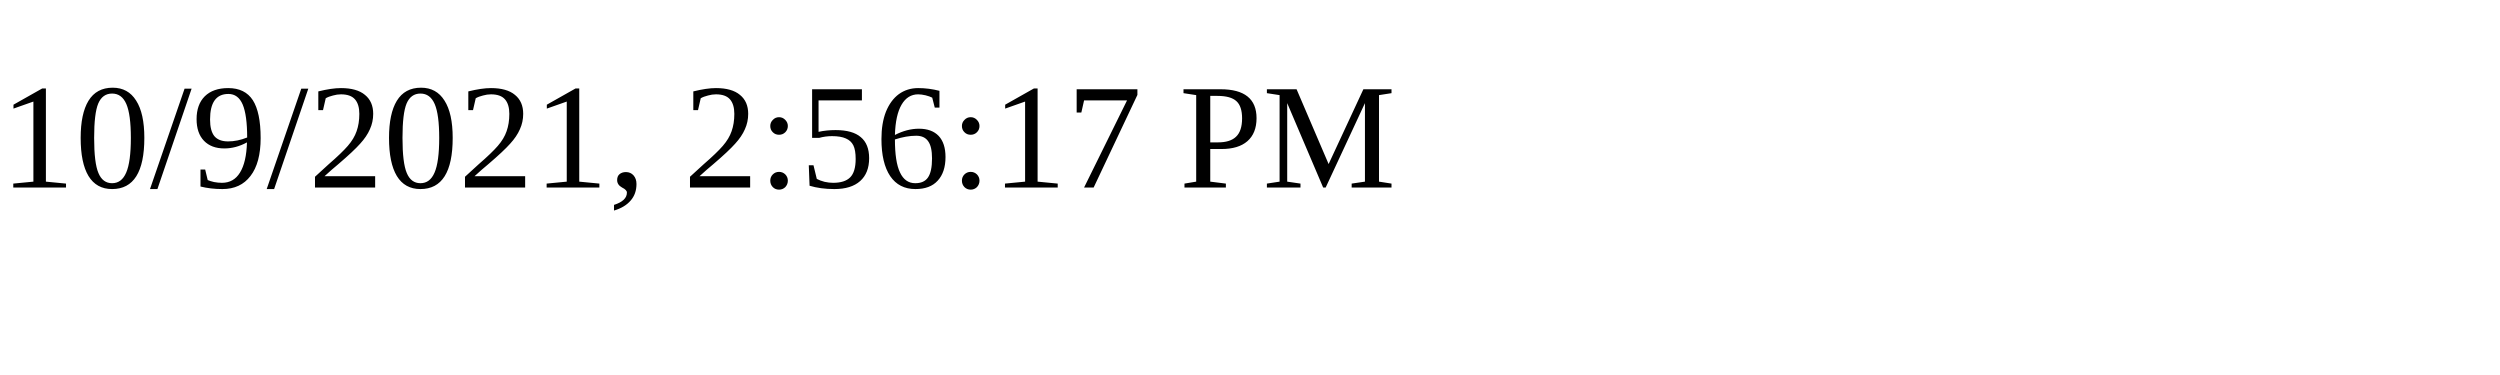
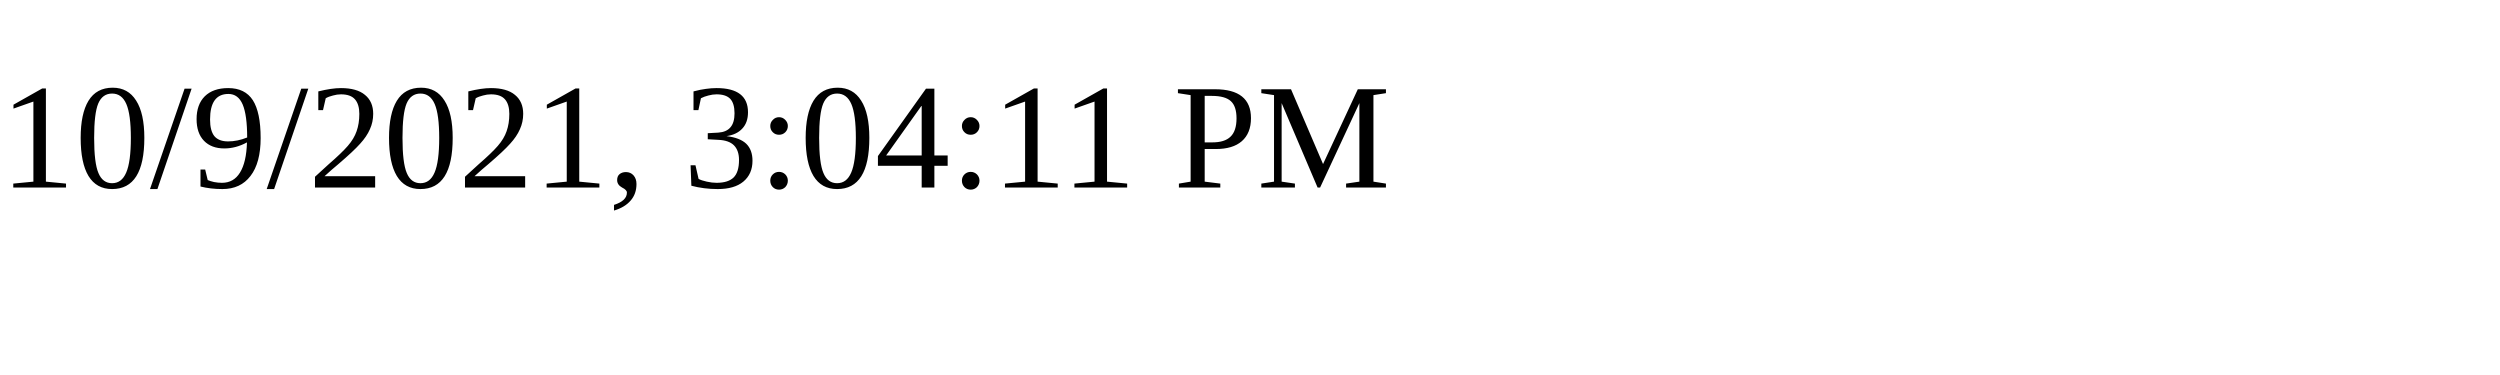
<svg xmlns="http://www.w3.org/2000/svg" height="30" width="200">
-   <text x="0" y="15">10/9/2021, 2:56:17 PM</text>
+   <text x="0" y="15">10/9/2021, 3:04:11 PM</text>
</svg>
